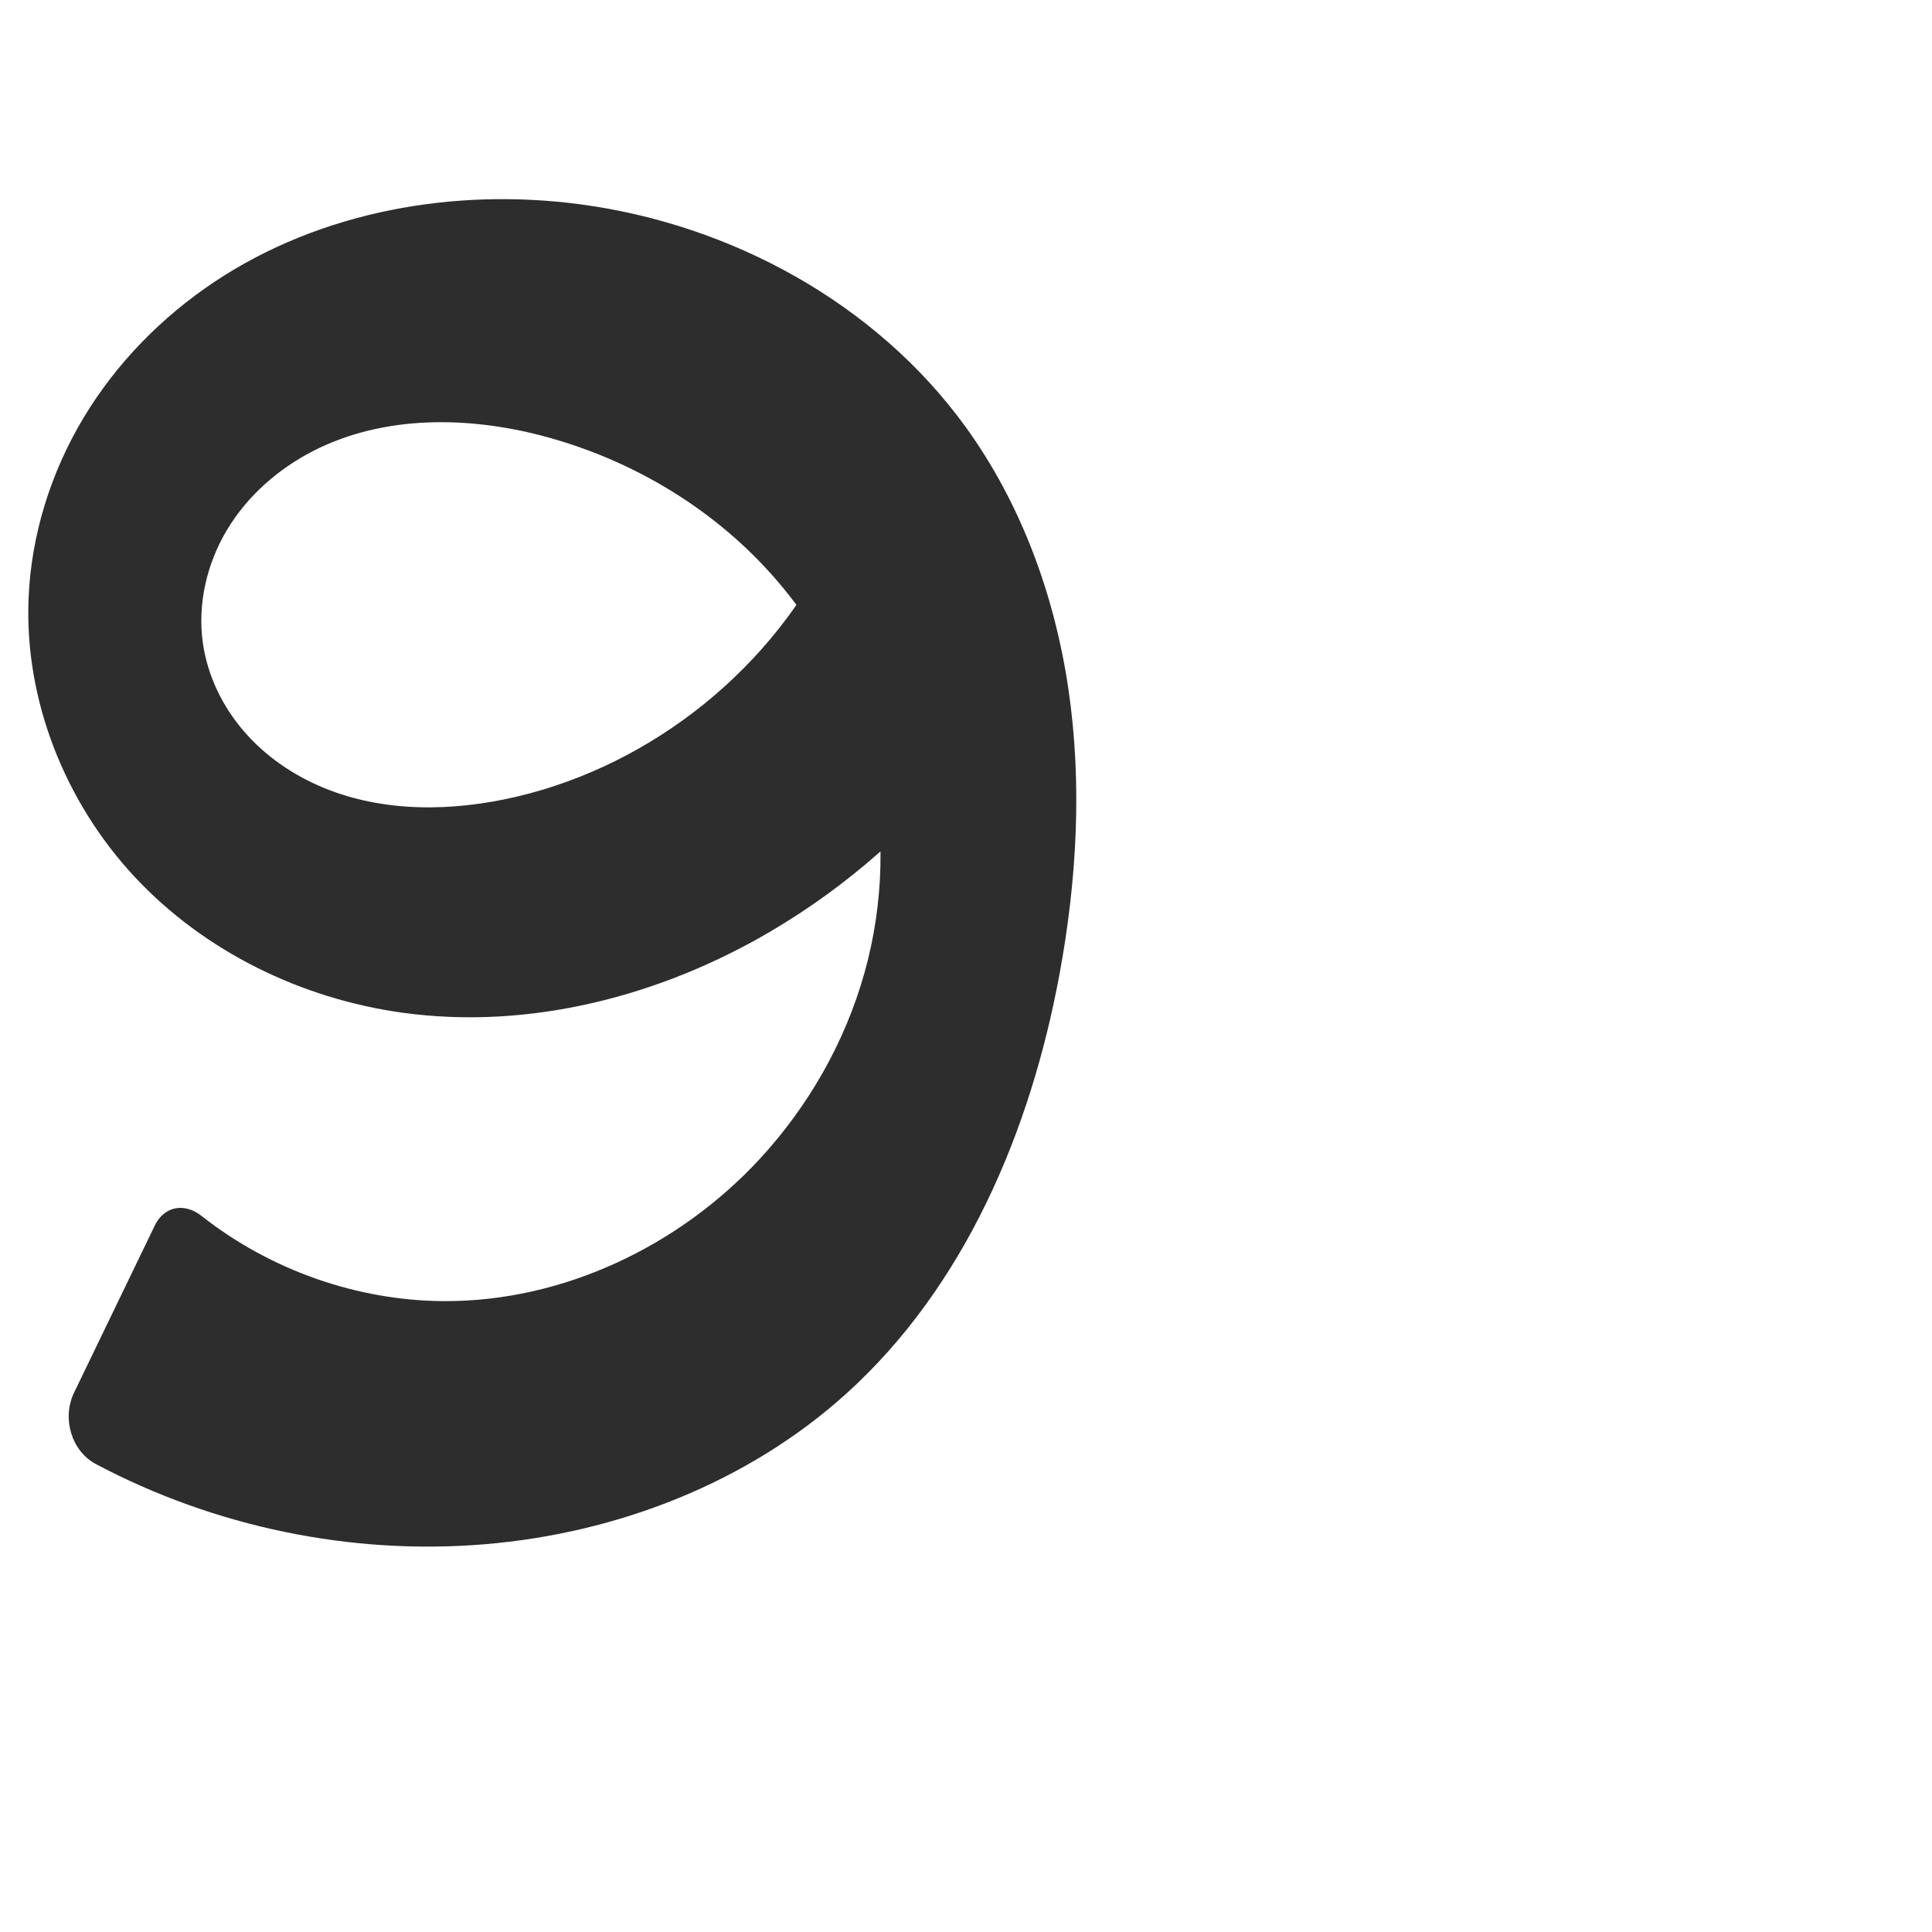
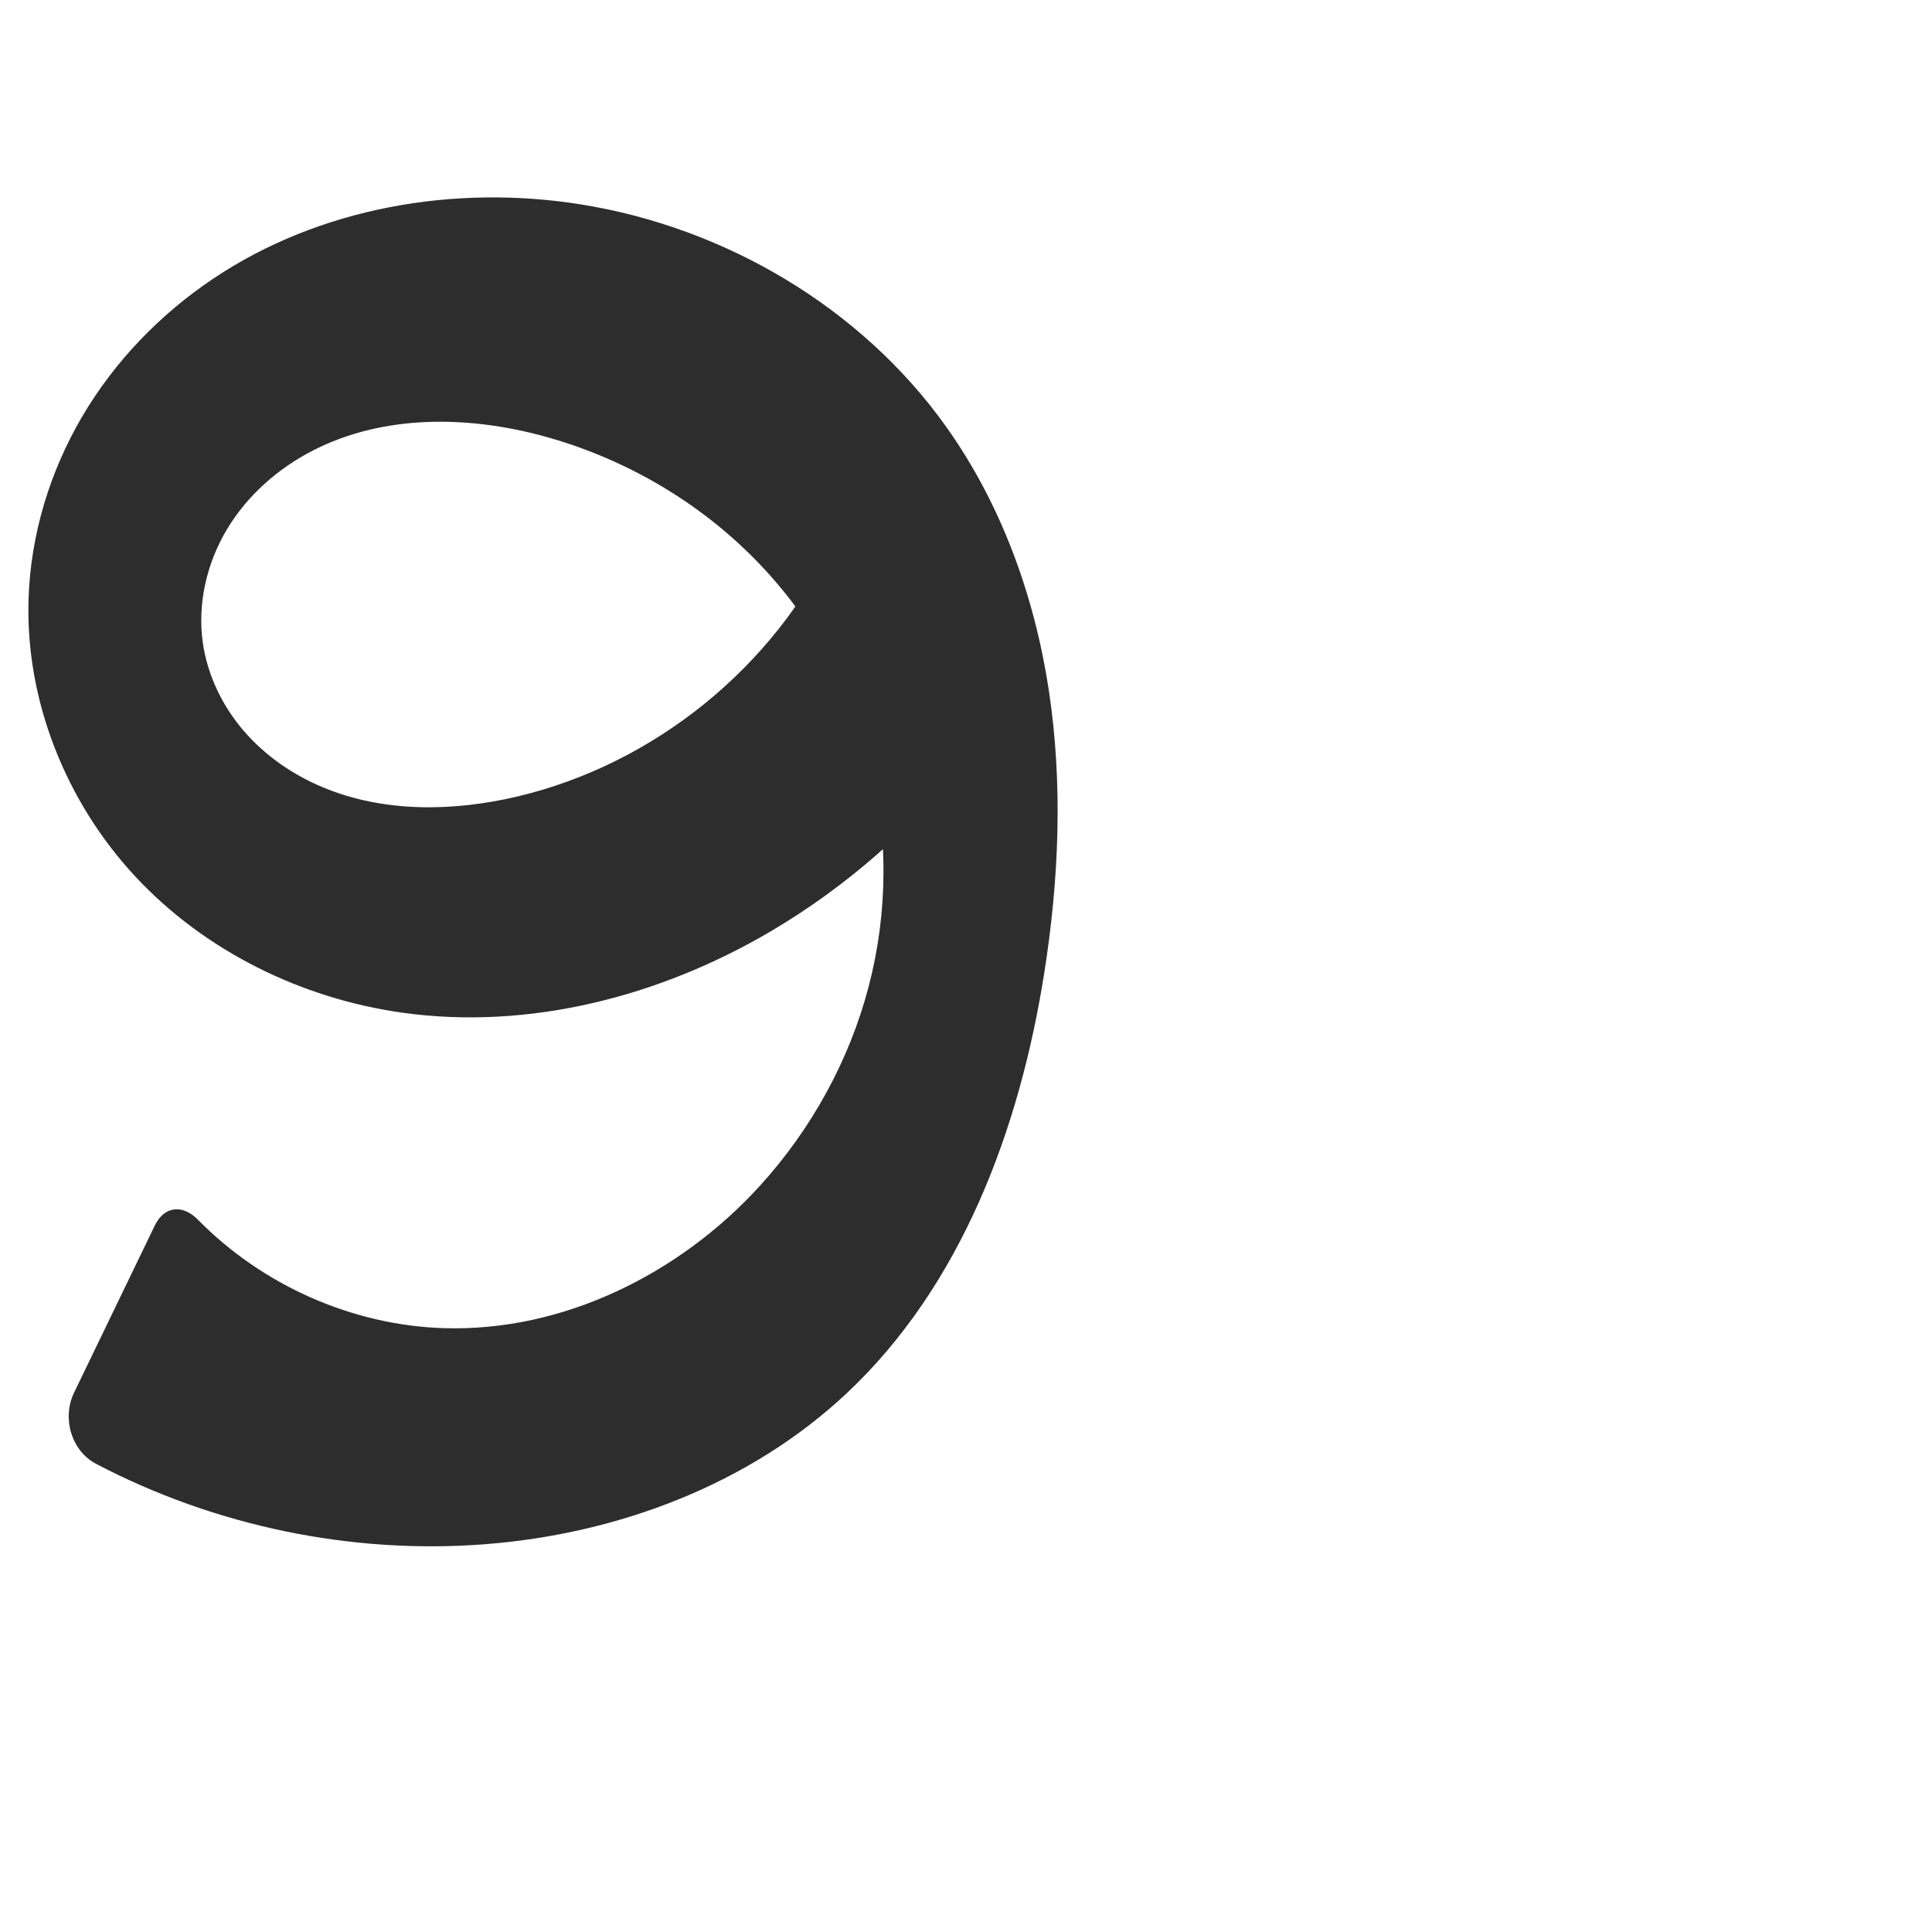
<svg xmlns="http://www.w3.org/2000/svg" xml:space="preserve" width="1000" height="1000" version="1.1" style="clip-rule:evenodd;fill-rule:evenodd;image-rendering:optimizeQuality;shape-rendering:geometricPrecision;text-rendering:geometricPrecision" viewBox="0 0 1000 1000" id="svg10">
  <defs id="defs4">
    <style type="text/css" id="style2">
   
    .fil0 {fill:#EF7F1A;fill-rule:nonzero}
   
  </style>
  </defs>
-   <path style="fill:#2d2d2d;fill-rule:nonzero;stroke:none;stroke-width:1px;stroke-linecap:butt;stroke-linejoin:miter;stroke-opacity:1" d="m 80.107,634.353 -41.765,86.475 c -6.345,13.136 -1.516,30.179 11.37,37.012 61.282,32.493 131.954,47.203 201.104,41.466 68.661,-5.697 136.325,-31.888 187.402,-78.126 61.287,-55.482 95.253,-135.922 110.232,-217.223 8.915,-48.384 11.732,-98.181 4.619,-146.863 -7.114,-48.682 -24.412,-96.271 -53.268,-136.119 -46.285,-63.916 -121.178,-104.798 -199.402,-115.215 -65.282,-8.693 -134.316,3.513 -189.165,39.967 -27.425,18.227 -51.055,42.306 -67.999,70.541 -16.944,28.235 -27.111,60.629 -28.449,93.532 -2.145,52.751 18.959,105.556 54.99,144.143 36.031,38.587 86.24,63.018 138.539,70.233 65.702,9.064 133.513,-8.507 190.669,-42.153 39.353,-23.165 74.259,-53.853 102.275,-89.914 L 431.788,279.337 c -31.124,65.908 -93.357,116.284 -164.302,132.999 -33.066,7.79 -68.767,8.37 -100.146,-4.645 -15.69,-6.507 -30.075,-16.382 -41.158,-29.253 -11.084,-12.871 -18.78,-28.778 -21.172,-45.594 -2.873,-20.199 2.041,-41.214 12.559,-58.696 10.518,-17.482 26.439,-31.467 44.605,-40.756 36.331,-18.578 80.004,-18.102 119.427,-7.57 40.112,10.716 77.613,31.505 107.289,60.542 29.676,29.037 51.372,66.327 61.022,106.709 8.658,36.228 7.586,74.656 -2.478,110.519 -10.064,35.863 -29.042,69.113 -54.347,96.446 -41.712,45.055 -101.822,73.691 -163.221,73.42 -45.166,-0.199 -90.043,-16.128 -125.497,-44.056 -8.862,-6.981 -19.353,-5.211 -24.261,4.952 z" id="path852" />
+   <path style="fill:#2d2d2d;fill-rule:nonzero;stroke:none;stroke-width:1px;stroke-linecap:butt;stroke-linejoin:miter;stroke-opacity:1" d="m 80.107,634.353 -41.765,86.475 c -6.345,13.136 -1.475,30.114 11.444,36.883 61.394,32.169 131.898,46.887 201.03,41.595 68.791,-5.266 137.094,-30.914 187.402,-78.126 59.44,-55.782 89.484,-136.711 102.232,-217.223 7.687,-48.544 9.788,-98.254 2.39,-146.843 -7.398,-48.589 -24.539,-96.097 -53.039,-136.139 -44,-61.818 -114.465,-103.298 -189.402,-115.215 -65.347,-10.392 -135.085,1.629 -190.043,38.477 -27.479,18.424 -51.036,42.82 -67.805,71.339 -16.769,28.519 -26.664,61.157 -27.765,94.223 -1.755,52.703 19.357,105.34 55.298,143.927 35.941,38.587 86.005,63.155 138.231,70.449 65.695,9.174 133.522,-8.475 190.669,-42.153 39.34,-23.184 74.242,-53.868 102.275,-89.914 L 431.788,279.337 c -31.074,65.942 -93.335,116.34 -164.302,132.999 -33.057,7.76 -68.737,8.302 -100.098,-4.715 -15.68,-6.509 -30.058,-16.376 -41.146,-29.233 -11.088,-12.856 -18.802,-28.742 -21.232,-45.545 -2.924,-20.222 1.941,-41.28 12.433,-58.812 10.492,-17.533 26.411,-31.572 44.594,-40.892 36.366,-18.639 80.151,-18.111 119.564,-7.318 39.944,10.939 77.125,32.049 106.625,61.117 29.5,29.069 51.206,66.067 61.686,106.134 10.032,38.353 9.74,79.286 -0.311,117.635 -10.051,38.348 -29.788,74.051 -56.515,103.33 -41.493,45.455 -101.704,75.29 -163.221,73.42 -47.554,-1.445 -94.121,-22.238 -127.413,-56.142 -7.903,-8.048 -17.437,-7.125 -22.345,3.038 z" id="path852" />
</svg>
